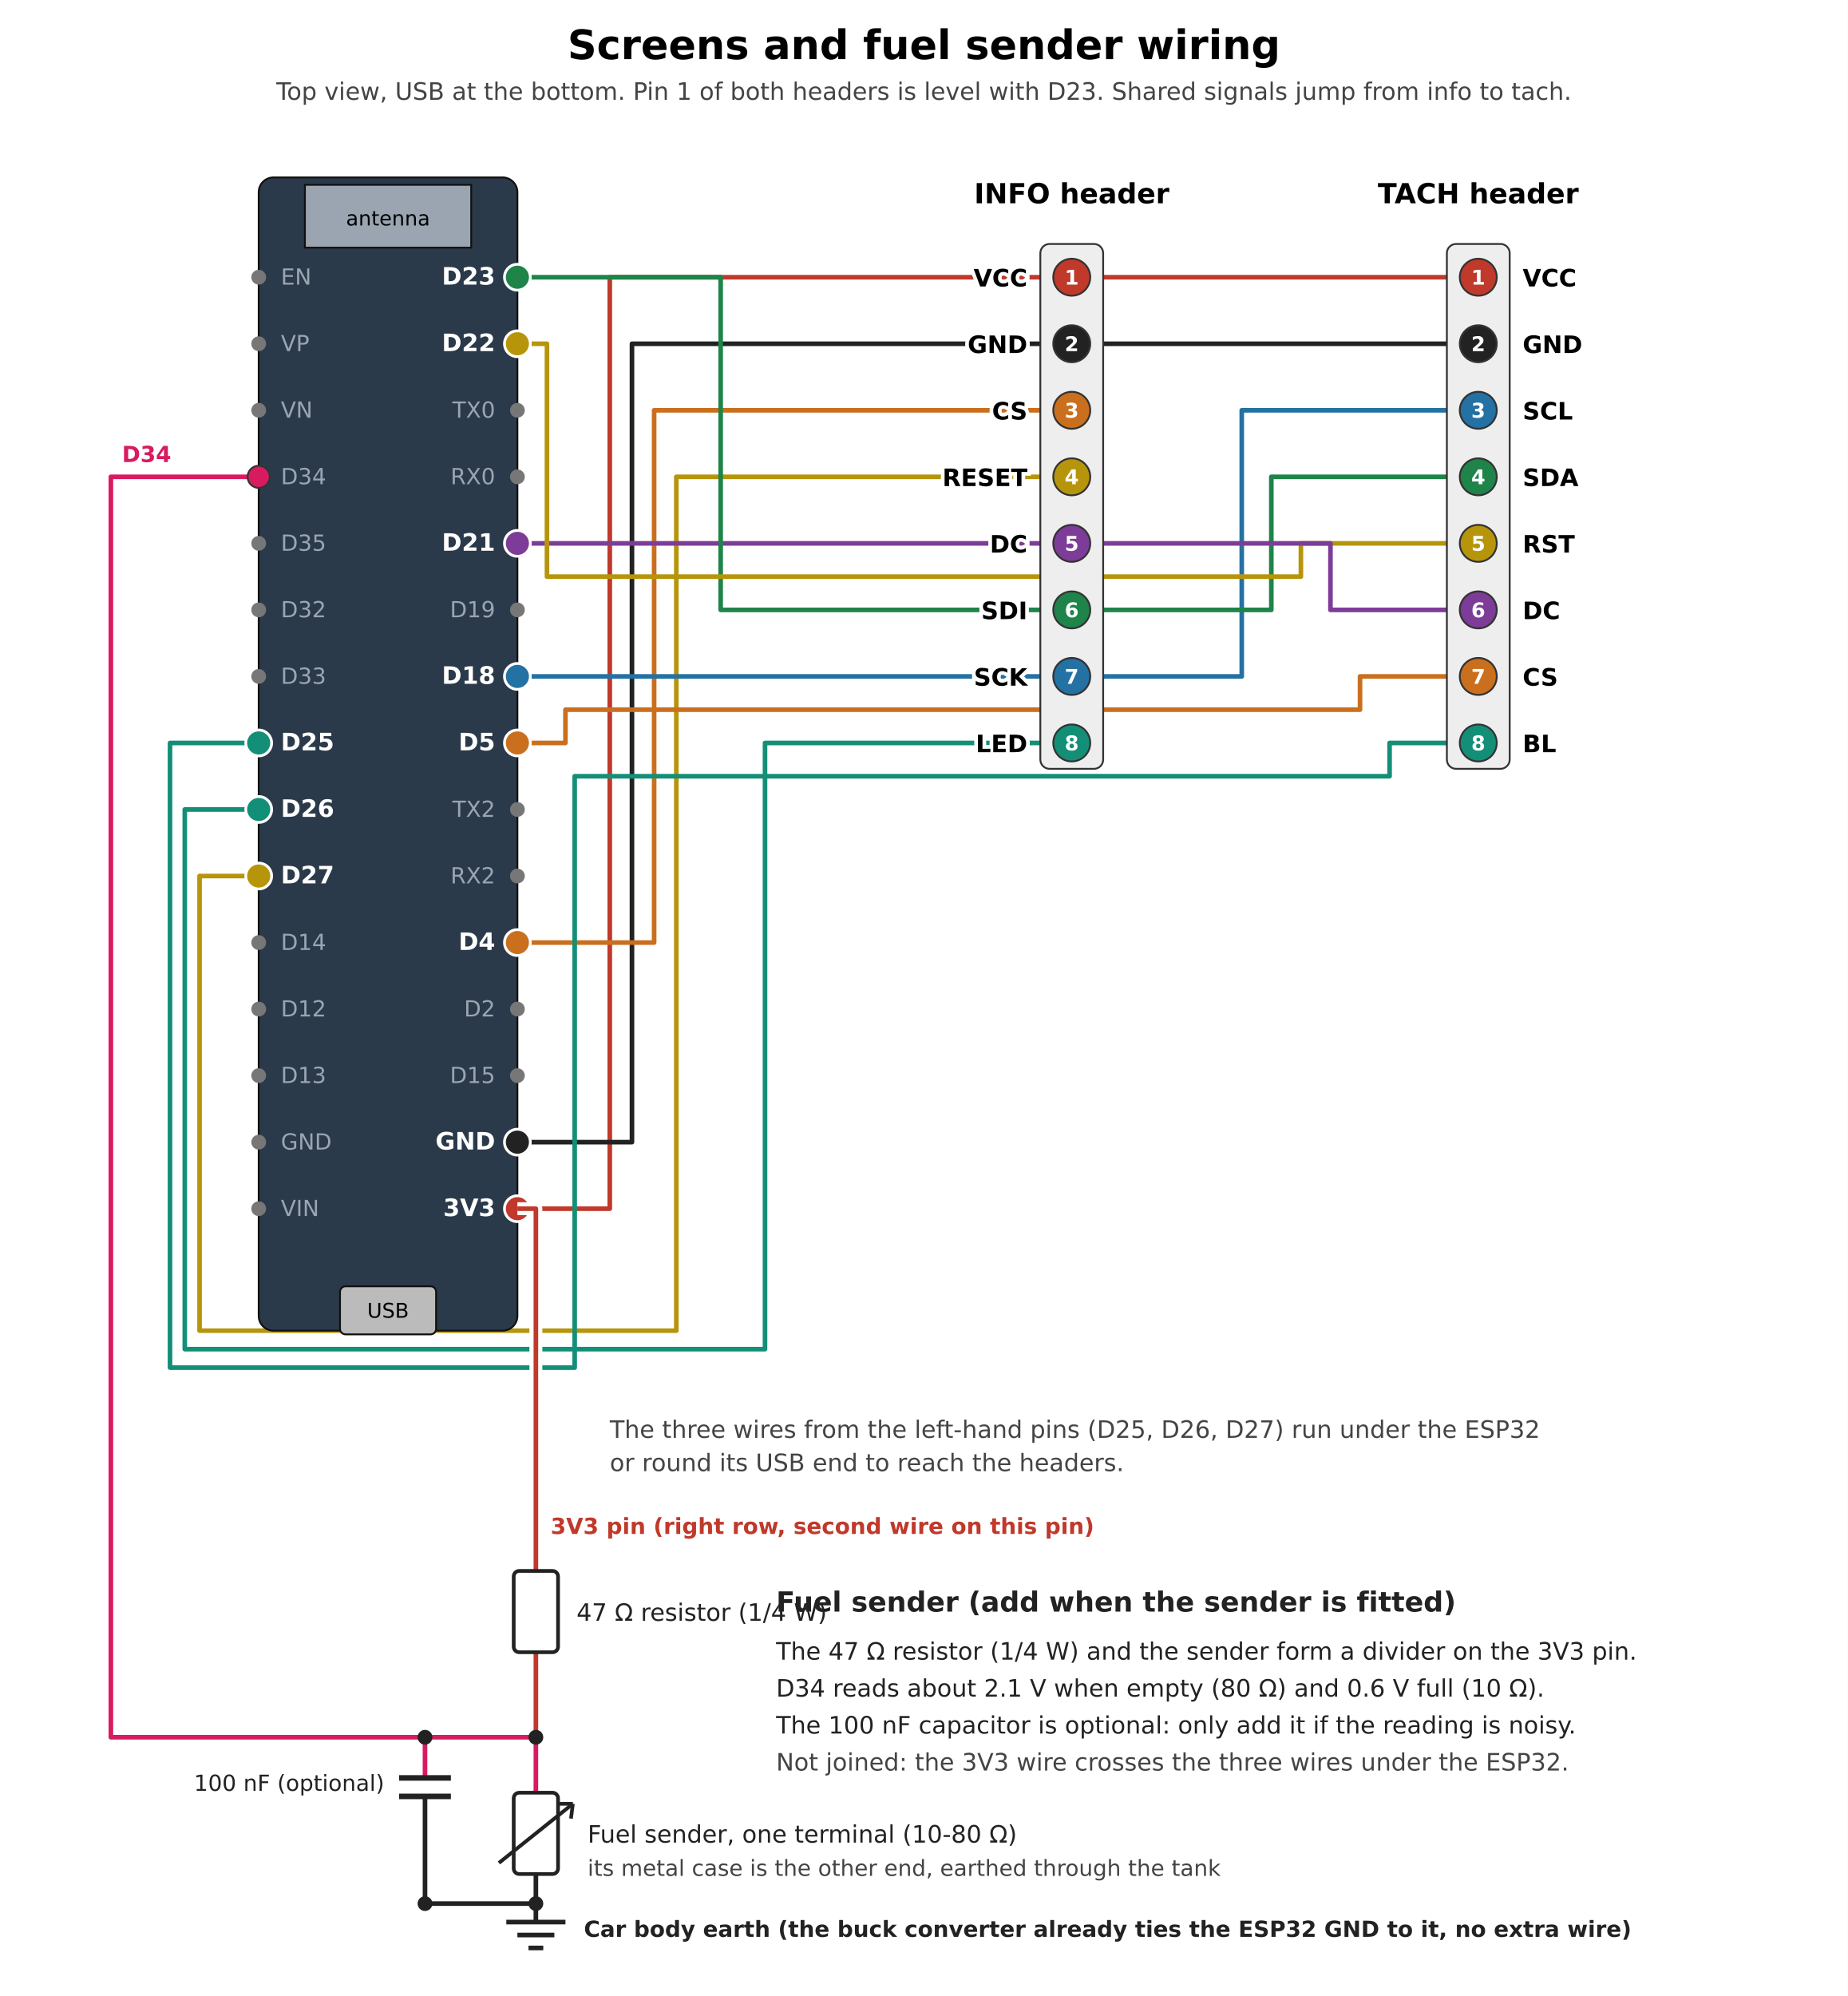
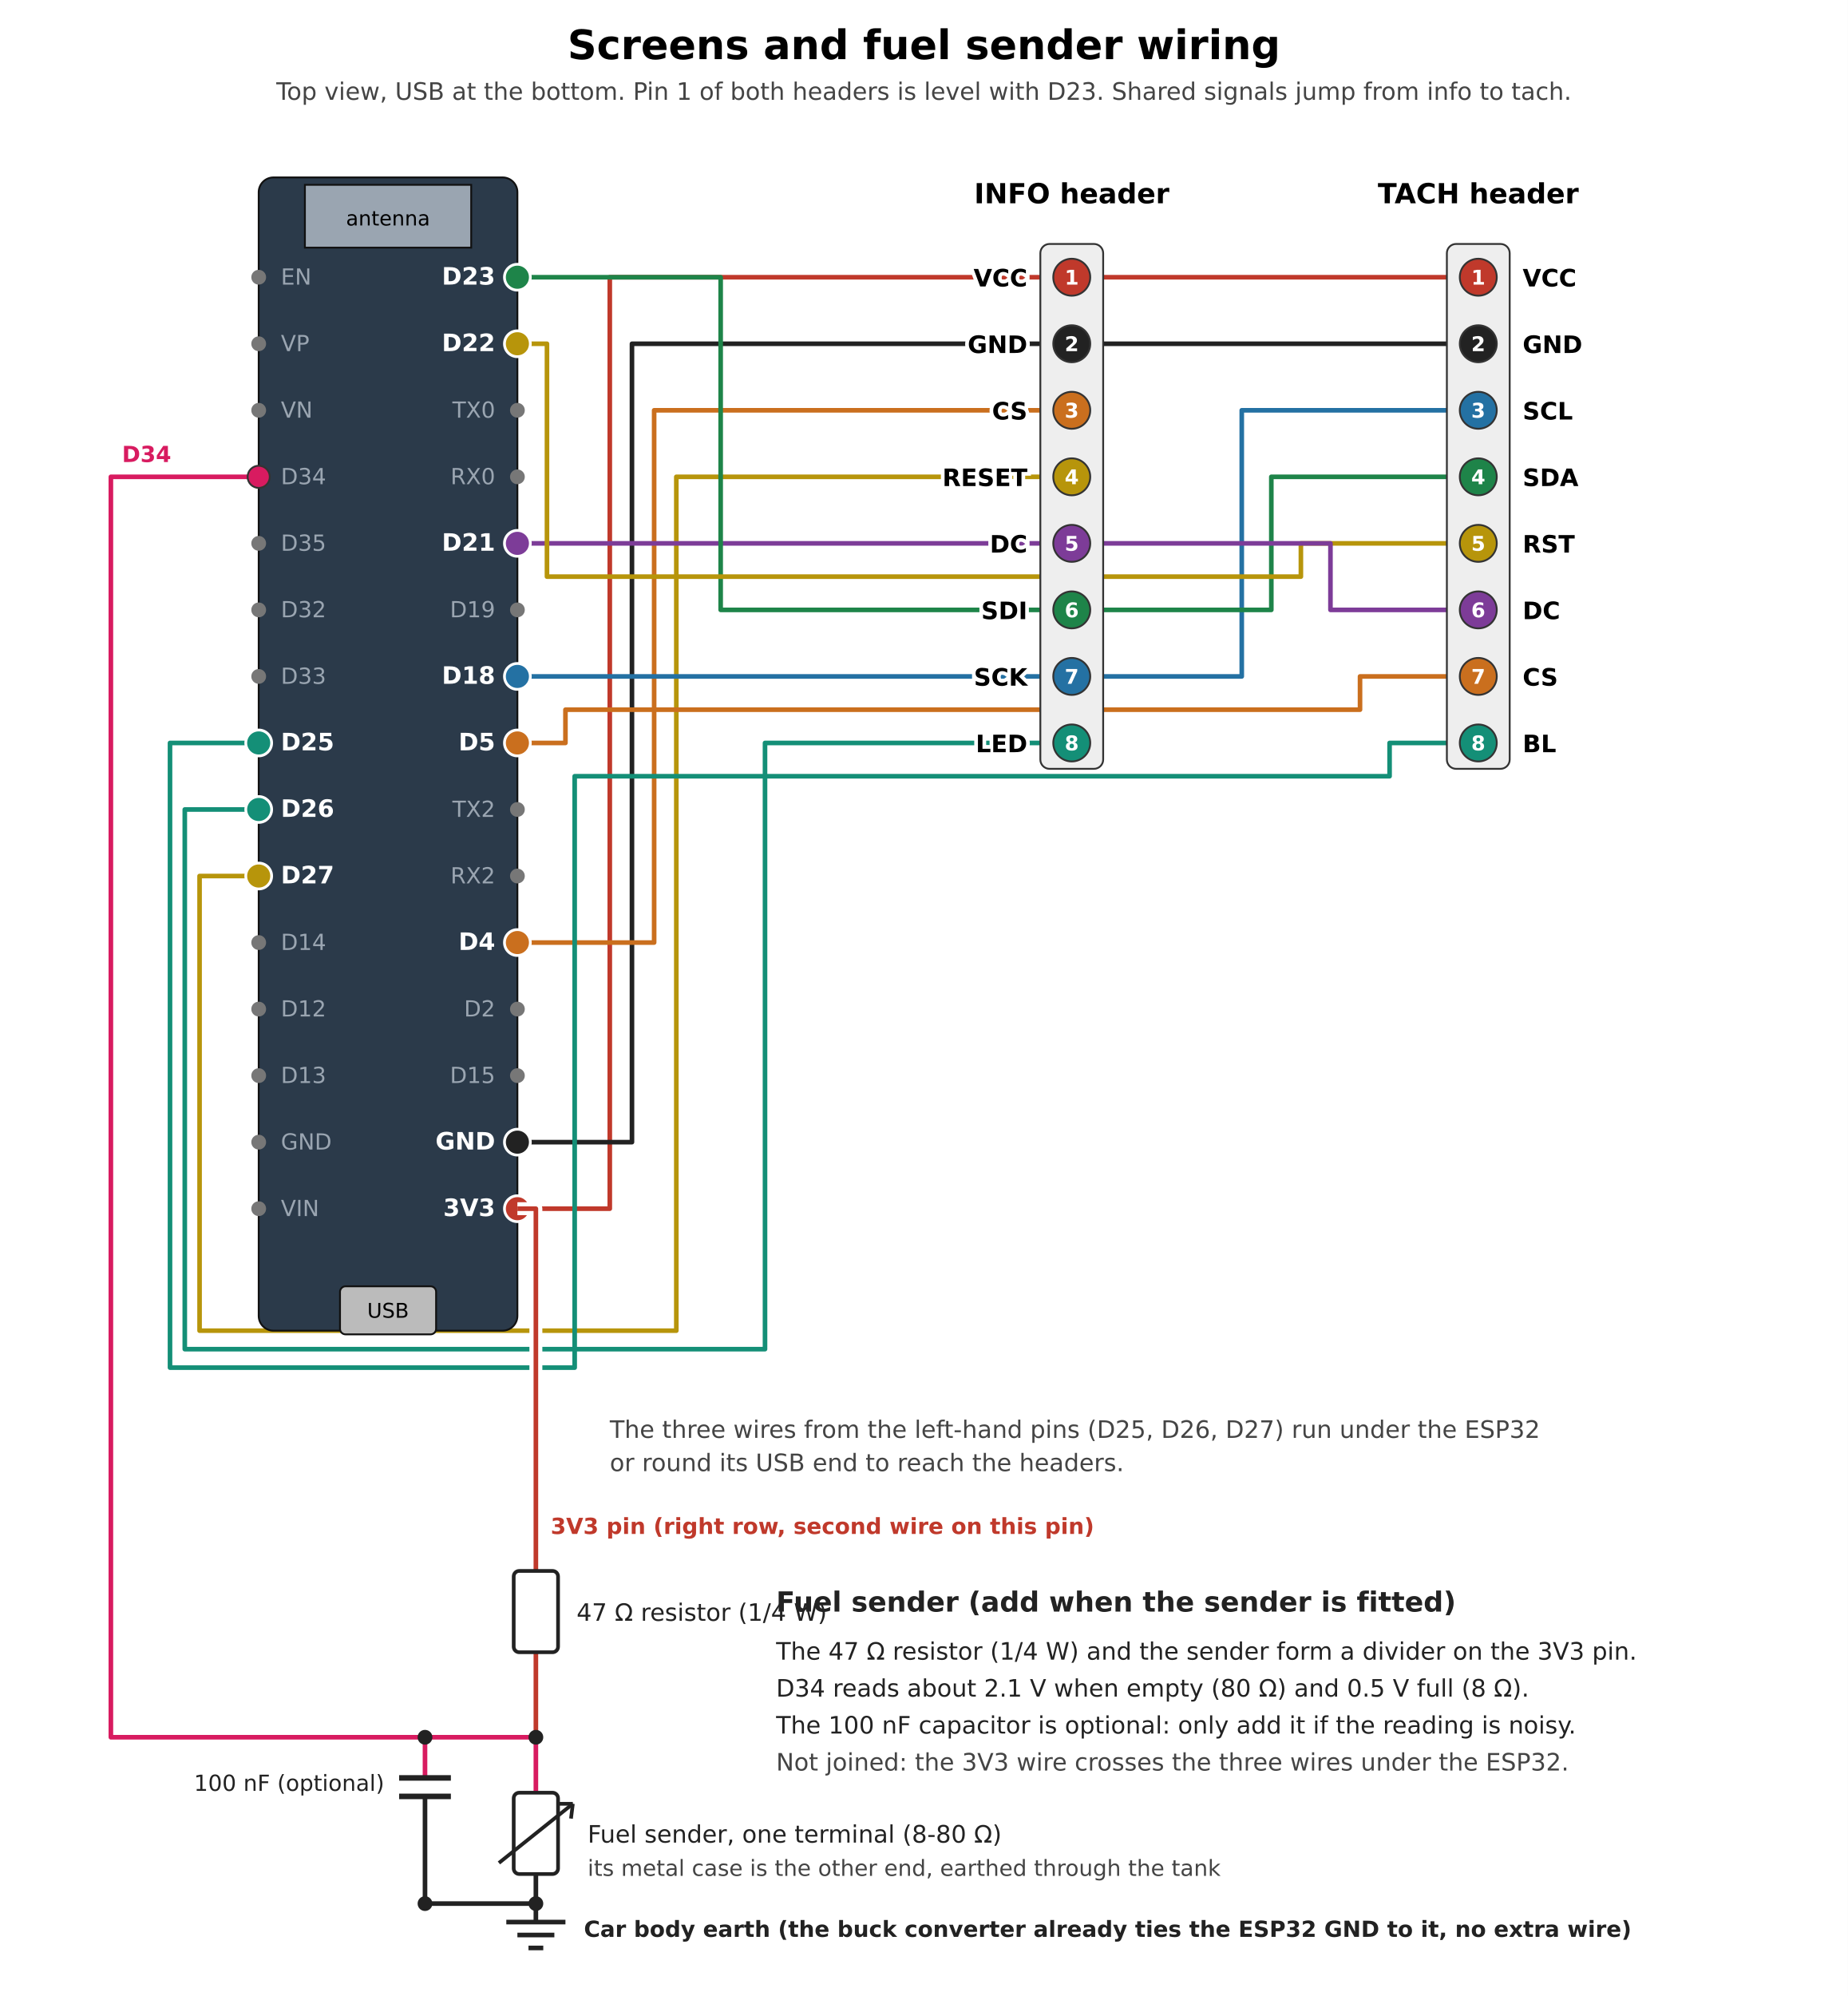
<svg xmlns="http://www.w3.org/2000/svg" viewBox="0 0 1000 1080" font-family="DejaVu Sans, sans-serif">
  <rect width="1000" height="1080" fill="#fff" />
  <text x="500" y="32" font-size="22" font-weight="bold" text-anchor="middle">Screens and fuel sender wiring</text>
  <text x="500" y="54" font-size="13" text-anchor="middle" fill="#444">Top view, USB at the bottom. Pin 1 of both headers is level with D23. Shared signals jump from info to tach.</text>
  <path d="M280 654 L330 654 L330 150 L580 150" fill="none" stroke="#C0392B" stroke-width="2.5" stroke-linejoin="round" />
  <path d="M280 618 L342 618 L342 186 L580 186" fill="none" stroke="#222222" stroke-width="2.5" stroke-linejoin="round" />
  <path d="M280 510 L354 510 L354 222 L580 222" fill="none" stroke="#CA6F1E" stroke-width="2.5" stroke-linejoin="round" />
  <path d="M140 474 L108 474 L108 720 L366 720 L366 258 L580 258" fill="none" stroke="#B7950B" stroke-width="2.5" stroke-linejoin="round" />
  <path d="M280 294 L378 294 L378 294 L580 294" fill="none" stroke="#7D3C98" stroke-width="2.5" stroke-linejoin="round" />
  <path d="M280 150 L390 150 L390 330 L580 330" fill="none" stroke="#1E8449" stroke-width="2.5" stroke-linejoin="round" />
  <path d="M280 366 L402 366 L402 366 L580 366" fill="none" stroke="#2471A3" stroke-width="2.5" stroke-linejoin="round" />
  <path d="M140 438 L100 438 L100 730 L414 730 L414 402 L580 402" fill="none" stroke="#148F77" stroke-width="2.5" stroke-linejoin="round" />
  <path d="M580 150 L640 150 L640 150 L800 150" fill="none" stroke="#C0392B" stroke-width="2.5" stroke-linejoin="round" />
  <path d="M580 186 L656 186 L656 186 L800 186" fill="none" stroke="#222222" stroke-width="2.5" stroke-linejoin="round" />
  <path d="M580 366 L672 366 L672 222 L800 222" fill="none" stroke="#2471A3" stroke-width="2.5" stroke-linejoin="round" />
  <path d="M580 330 L688 330 L688 258 L800 258" fill="none" stroke="#1E8449" stroke-width="2.5" stroke-linejoin="round" />
  <path d="M280 186 L296 186 L296 312 L704 312 L704 294 L800 294" fill="none" stroke="#B7950B" stroke-width="2.5" stroke-linejoin="round" />
  <path d="M580 294 L720 294 L720 330 L800 330" fill="none" stroke="#7D3C98" stroke-width="2.5" stroke-linejoin="round" />
  <path d="M280 402 L306 402 L306 384 L736 384 L736 366 L800 366" fill="none" stroke="#CA6F1E" stroke-width="2.5" stroke-linejoin="round" />
  <path d="M140 402 L92 402 L92 740 L311 740 L311 420 L752 420 L752 402 L800 402" fill="none" stroke="#148F77" stroke-width="2.5" stroke-linejoin="round" />
  <rect x="140" y="96" width="140" height="624" rx="8" fill="#2b3a4a" stroke="#111" />
  <rect x="165" y="100" width="90" height="34" fill="#9aa5b1" stroke="#111" />
  <text x="210.0" y="122" font-size="11" text-anchor="middle">antenna</text>
  <rect x="184.0" y="696" width="52" height="26" rx="3" fill="#bbb" stroke="#111" />
  <text x="210.0" y="713" font-size="11" text-anchor="middle">USB</text>
  <circle cx="140" cy="150" r="4" fill="#777" />
  <text x="152" y="154" font-size="12" fill="#9aa5b1" text-anchor="start">EN</text>
  <circle cx="140" cy="186" r="4" fill="#777" />
  <text x="152" y="190" font-size="12" fill="#9aa5b1" text-anchor="start">VP</text>
  <circle cx="140" cy="222" r="4" fill="#777" />
  <text x="152" y="226" font-size="12" fill="#9aa5b1" text-anchor="start">VN</text>
  <circle cx="140" cy="258" r="4" fill="#777" />
  <text x="152" y="262" font-size="12" fill="#9aa5b1" text-anchor="start">D34</text>
  <circle cx="140" cy="294" r="4" fill="#777" />
  <text x="152" y="298" font-size="12" fill="#9aa5b1" text-anchor="start">D35</text>
  <circle cx="140" cy="330" r="4" fill="#777" />
  <text x="152" y="334" font-size="12" fill="#9aa5b1" text-anchor="start">D32</text>
  <circle cx="140" cy="366" r="4" fill="#777" />
  <text x="152" y="370" font-size="12" fill="#9aa5b1" text-anchor="start">D33</text>
  <circle cx="140" cy="402" r="7" fill="#148F77" stroke="#fff" stroke-width="1.5" />
  <text x="152" y="406" font-size="13" font-weight="bold" fill="#fff" text-anchor="start">D25</text>
  <circle cx="140" cy="438" r="7" fill="#148F77" stroke="#fff" stroke-width="1.5" />
  <text x="152" y="442" font-size="13" font-weight="bold" fill="#fff" text-anchor="start">D26</text>
  <circle cx="140" cy="474" r="7" fill="#B7950B" stroke="#fff" stroke-width="1.5" />
  <text x="152" y="478" font-size="13" font-weight="bold" fill="#fff" text-anchor="start">D27</text>
  <circle cx="140" cy="510" r="4" fill="#777" />
  <text x="152" y="514" font-size="12" fill="#9aa5b1" text-anchor="start">D14</text>
  <circle cx="140" cy="546" r="4" fill="#777" />
  <text x="152" y="550" font-size="12" fill="#9aa5b1" text-anchor="start">D12</text>
  <circle cx="140" cy="582" r="4" fill="#777" />
  <text x="152" y="586" font-size="12" fill="#9aa5b1" text-anchor="start">D13</text>
  <circle cx="140" cy="618" r="4" fill="#777" />
  <text x="152" y="622" font-size="12" fill="#9aa5b1" text-anchor="start">GND</text>
  <circle cx="140" cy="654" r="4" fill="#777" />
  <text x="152" y="658" font-size="12" fill="#9aa5b1" text-anchor="start">VIN</text>
  <circle cx="280" cy="150" r="7" fill="#1E8449" stroke="#fff" stroke-width="1.5" />
  <text x="268" y="154" font-size="13" font-weight="bold" fill="#fff" text-anchor="end">D23</text>
  <circle cx="280" cy="186" r="7" fill="#B7950B" stroke="#fff" stroke-width="1.5" />
  <text x="268" y="190" font-size="13" font-weight="bold" fill="#fff" text-anchor="end">D22</text>
  <circle cx="280" cy="222" r="4" fill="#777" />
  <text x="268" y="226" font-size="12" fill="#9aa5b1" text-anchor="end">TX0</text>
  <circle cx="280" cy="258" r="4" fill="#777" />
  <text x="268" y="262" font-size="12" fill="#9aa5b1" text-anchor="end">RX0</text>
  <circle cx="280" cy="294" r="7" fill="#7D3C98" stroke="#fff" stroke-width="1.5" />
  <text x="268" y="298" font-size="13" font-weight="bold" fill="#fff" text-anchor="end">D21</text>
  <circle cx="280" cy="330" r="4" fill="#777" />
  <text x="268" y="334" font-size="12" fill="#9aa5b1" text-anchor="end">D19</text>
  <circle cx="280" cy="366" r="7" fill="#2471A3" stroke="#fff" stroke-width="1.5" />
  <text x="268" y="370" font-size="13" font-weight="bold" fill="#fff" text-anchor="end">D18</text>
  <circle cx="280" cy="402" r="7" fill="#CA6F1E" stroke="#fff" stroke-width="1.5" />
  <text x="268" y="406" font-size="13" font-weight="bold" fill="#fff" text-anchor="end">D5</text>
  <circle cx="280" cy="438" r="4" fill="#777" />
  <text x="268" y="442" font-size="12" fill="#9aa5b1" text-anchor="end">TX2</text>
  <circle cx="280" cy="474" r="4" fill="#777" />
  <text x="268" y="478" font-size="12" fill="#9aa5b1" text-anchor="end">RX2</text>
  <circle cx="280" cy="510" r="7" fill="#CA6F1E" stroke="#fff" stroke-width="1.5" />
  <text x="268" y="514" font-size="13" font-weight="bold" fill="#fff" text-anchor="end">D4</text>
  <circle cx="280" cy="546" r="4" fill="#777" />
  <text x="268" y="550" font-size="12" fill="#9aa5b1" text-anchor="end">D2</text>
  <circle cx="280" cy="582" r="4" fill="#777" />
  <text x="268" y="586" font-size="12" fill="#9aa5b1" text-anchor="end">D15</text>
  <circle cx="280" cy="618" r="7" fill="#222222" stroke="#fff" stroke-width="1.5" />
  <text x="268" y="622" font-size="13" font-weight="bold" fill="#fff" text-anchor="end">GND</text>
  <circle cx="280" cy="654" r="7" fill="#C0392B" stroke="#fff" stroke-width="1.5" />
  <text x="268" y="658" font-size="13" font-weight="bold" fill="#fff" text-anchor="end">3V3</text>
  <text x="580" y="110" font-size="15" font-weight="bold" text-anchor="middle">INFO header</text>
  <rect x="563" y="132" width="34" height="284" rx="5" fill="#eee" stroke="#333" />
  <circle cx="580" cy="150" r="10" fill="#C0392B" stroke="#333" />
  <text x="580" y="154" font-size="11" font-weight="bold" fill="#fff" text-anchor="middle">1</text>
  <text x="556" y="155" font-size="13" font-weight="bold" text-anchor="end" stroke="#fff" stroke-width="4" paint-order="stroke">VCC</text>
  <circle cx="580" cy="186" r="10" fill="#222222" stroke="#333" />
  <text x="580" y="190" font-size="11" font-weight="bold" fill="#fff" text-anchor="middle">2</text>
  <text x="556" y="191" font-size="13" font-weight="bold" text-anchor="end" stroke="#fff" stroke-width="4" paint-order="stroke">GND</text>
  <circle cx="580" cy="222" r="10" fill="#CA6F1E" stroke="#333" />
  <text x="580" y="226" font-size="11" font-weight="bold" fill="#fff" text-anchor="middle">3</text>
  <text x="556" y="227" font-size="13" font-weight="bold" text-anchor="end" stroke="#fff" stroke-width="4" paint-order="stroke">CS</text>
  <circle cx="580" cy="258" r="10" fill="#B7950B" stroke="#333" />
  <text x="580" y="262" font-size="11" font-weight="bold" fill="#fff" text-anchor="middle">4</text>
  <text x="556" y="263" font-size="13" font-weight="bold" text-anchor="end" stroke="#fff" stroke-width="4" paint-order="stroke">RESET</text>
  <circle cx="580" cy="294" r="10" fill="#7D3C98" stroke="#333" />
  <text x="580" y="298" font-size="11" font-weight="bold" fill="#fff" text-anchor="middle">5</text>
  <text x="556" y="299" font-size="13" font-weight="bold" text-anchor="end" stroke="#fff" stroke-width="4" paint-order="stroke">DC</text>
  <circle cx="580" cy="330" r="10" fill="#1E8449" stroke="#333" />
  <text x="580" y="334" font-size="11" font-weight="bold" fill="#fff" text-anchor="middle">6</text>
  <text x="556" y="335" font-size="13" font-weight="bold" text-anchor="end" stroke="#fff" stroke-width="4" paint-order="stroke">SDI</text>
  <circle cx="580" cy="366" r="10" fill="#2471A3" stroke="#333" />
  <text x="580" y="370" font-size="11" font-weight="bold" fill="#fff" text-anchor="middle">7</text>
  <text x="556" y="371" font-size="13" font-weight="bold" text-anchor="end" stroke="#fff" stroke-width="4" paint-order="stroke">SCK</text>
  <circle cx="580" cy="402" r="10" fill="#148F77" stroke="#333" />
  <text x="580" y="406" font-size="11" font-weight="bold" fill="#fff" text-anchor="middle">8</text>
  <text x="556" y="407" font-size="13" font-weight="bold" text-anchor="end" stroke="#fff" stroke-width="4" paint-order="stroke">LED</text>
  <text x="800" y="110" font-size="15" font-weight="bold" text-anchor="middle">TACH header</text>
  <rect x="783" y="132" width="34" height="284" rx="5" fill="#eee" stroke="#333" />
  <circle cx="800" cy="150" r="10" fill="#C0392B" stroke="#333" />
  <text x="800" y="154" font-size="11" font-weight="bold" fill="#fff" text-anchor="middle">1</text>
  <text x="824" y="155" font-size="13" font-weight="bold">VCC</text>
  <circle cx="800" cy="186" r="10" fill="#222222" stroke="#333" />
  <text x="800" y="190" font-size="11" font-weight="bold" fill="#fff" text-anchor="middle">2</text>
  <text x="824" y="191" font-size="13" font-weight="bold">GND</text>
  <circle cx="800" cy="222" r="10" fill="#2471A3" stroke="#333" />
  <text x="800" y="226" font-size="11" font-weight="bold" fill="#fff" text-anchor="middle">3</text>
  <text x="824" y="227" font-size="13" font-weight="bold">SCL</text>
  <circle cx="800" cy="258" r="10" fill="#1E8449" stroke="#333" />
  <text x="800" y="262" font-size="11" font-weight="bold" fill="#fff" text-anchor="middle">4</text>
  <text x="824" y="263" font-size="13" font-weight="bold">SDA</text>
  <circle cx="800" cy="294" r="10" fill="#B7950B" stroke="#333" />
  <text x="800" y="298" font-size="11" font-weight="bold" fill="#fff" text-anchor="middle">5</text>
  <text x="824" y="299" font-size="13" font-weight="bold">RST</text>
  <circle cx="800" cy="330" r="10" fill="#7D3C98" stroke="#333" />
  <text x="800" y="334" font-size="11" font-weight="bold" fill="#fff" text-anchor="middle">6</text>
  <text x="824" y="335" font-size="13" font-weight="bold">DC</text>
  <circle cx="800" cy="366" r="10" fill="#CA6F1E" stroke="#333" />
  <text x="800" y="370" font-size="11" font-weight="bold" fill="#fff" text-anchor="middle">7</text>
  <text x="824" y="371" font-size="13" font-weight="bold">CS</text>
  <circle cx="800" cy="402" r="10" fill="#148F77" stroke="#333" />
  <text x="800" y="406" font-size="11" font-weight="bold" fill="#fff" text-anchor="middle">8</text>
  <text x="824" y="407" font-size="13" font-weight="bold">BL</text>
  <text x="330" y="778" font-size="13" fill="#444">The three wires from the left-hand pins (D25, D26, D27) run under the ESP32</text>
  <text x="330" y="796" font-size="13" fill="#444">or round its USB end to reach the headers.</text>
  <path d="M140 258 L60 258 L60 940 L290 940" fill="none" stroke="#fff" stroke-width="7" stroke-linejoin="round" />
  <path d="M140 258 L60 258 L60 940 L290 940" fill="none" stroke="#D81B60" stroke-width="2.5" stroke-linejoin="round" />
  <path d="M280 654 L290 654 L290 850" fill="none" stroke="#fff" stroke-width="7" stroke-linejoin="round" />
  <path d="M280 654 L290 654 L290 850" fill="none" stroke="#C0392B" stroke-width="2.5" stroke-linejoin="round" />
  <path d="M290 894 L290 940" fill="none" stroke="#C0392B" stroke-width="2.5" stroke-linejoin="round" />
  <path d="M290 940 L290 970" fill="none" stroke="#D81B60" stroke-width="2.5" stroke-linejoin="round" />
  <path d="M290 1014 L290 1030" fill="none" stroke="#222222" stroke-width="2.5" stroke-linejoin="round" />
  <path d="M230 940 L230 962" fill="none" stroke="#D81B60" stroke-width="2.5" stroke-linejoin="round" />
  <path d="M230 972 L230 1030" fill="none" stroke="#222222" stroke-width="2.5" stroke-linejoin="round" />
  <line x1="216" y1="962" x2="244" y2="962" stroke="#222" stroke-width="3" />
  <line x1="216" y1="972" x2="244" y2="972" stroke="#222" stroke-width="3" />
  <circle cx="140" cy="258" r="6" fill="#D81B60" stroke="#333" />
  <circle cx="290" cy="940" r="4" fill="#222" />
  <circle cx="230" cy="940" r="4" fill="#222" />
  <circle cx="290" cy="1030" r="4" fill="#222" />
  <circle cx="230" cy="1030" r="4" fill="#222" />
  <rect x="278" y="850" width="24" height="44" rx="3" fill="#fff" stroke="#222" stroke-width="2" />
  <rect x="278" y="970" width="24" height="44" rx="3" fill="#fff" stroke="#222" stroke-width="2" />
  <path d="M270 1008 L310 976" stroke="#222" stroke-width="2" fill="none" />
  <path d="M310 976 L302 976 M310 976 L309 984" stroke="#222" stroke-width="2" fill="none" />
  <text x="312" y="877" font-size="13" text-anchor="start" fill="#222">47 Ω resistor (1/4 W)</text>
-   <text x="318" y="997" font-size="13" text-anchor="start" fill="#222">Fuel sender, one terminal (10-80 Ω)</text>
+   <text x="318" y="997" font-size="13" text-anchor="start" fill="#222">Fuel sender, one terminal (8-80 Ω)</text>
  <text x="318" y="1015" font-size="12" fill="#444">its metal case is the other end, earthed through the tank</text>
  <text x="208" y="969" font-size="12" text-anchor="end" fill="#222">100 nF (optional)</text>
  <text x="66" y="250" font-size="12" text-anchor="start" fill="#D81B60" font-weight="bold">D34</text>
  <text x="298" y="830" font-size="12" text-anchor="start" fill="#C0392B" font-weight="bold">3V3 pin (right row, second wire on this pin)</text>
  <text x="316" y="1048" font-size="12" text-anchor="start" fill="#222" font-weight="bold">Car body earth (the buck converter already ties the ESP32 GND to it, no extra wire)</text>
  <text x="420" y="872" font-size="15" text-anchor="start" fill="#222" font-weight="bold">Fuel sender (add when the sender is fitted)</text>
  <text x="420" y="898" font-size="13" text-anchor="start" fill="#222">The 47 Ω resistor (1/4 W) and the sender form a divider on the 3V3 pin.</text>
-   <text x="420" y="918" font-size="13" text-anchor="start" fill="#222">D34 reads about 2.1 V when empty (80 Ω) and 0.6 V full (10 Ω).</text>
+   <text x="420" y="918" font-size="13" text-anchor="start" fill="#222">D34 reads about 2.1 V when empty (80 Ω) and 0.5 V full (8 Ω).</text>
  <text x="420" y="938" font-size="13" text-anchor="start" fill="#222">The 100 nF capacitor is optional: only add it if the reading is noisy.</text>
  <text x="420" y="958" font-size="13" text-anchor="start" fill="#444">Not joined: the 3V3 wire crosses the three wires under the ESP32.</text>
  <path d="M230 1030 L290 1030" fill="none" stroke="#222222" stroke-width="2.5" />
  <path d="M290 1030 L290 1040" stroke="#222" stroke-width="2.5" />
  <path d="M274 1040 L306 1040 M280 1047 L300 1047 M286 1054 L294 1054" stroke="#222" stroke-width="2.5" fill="none" />
</svg>
